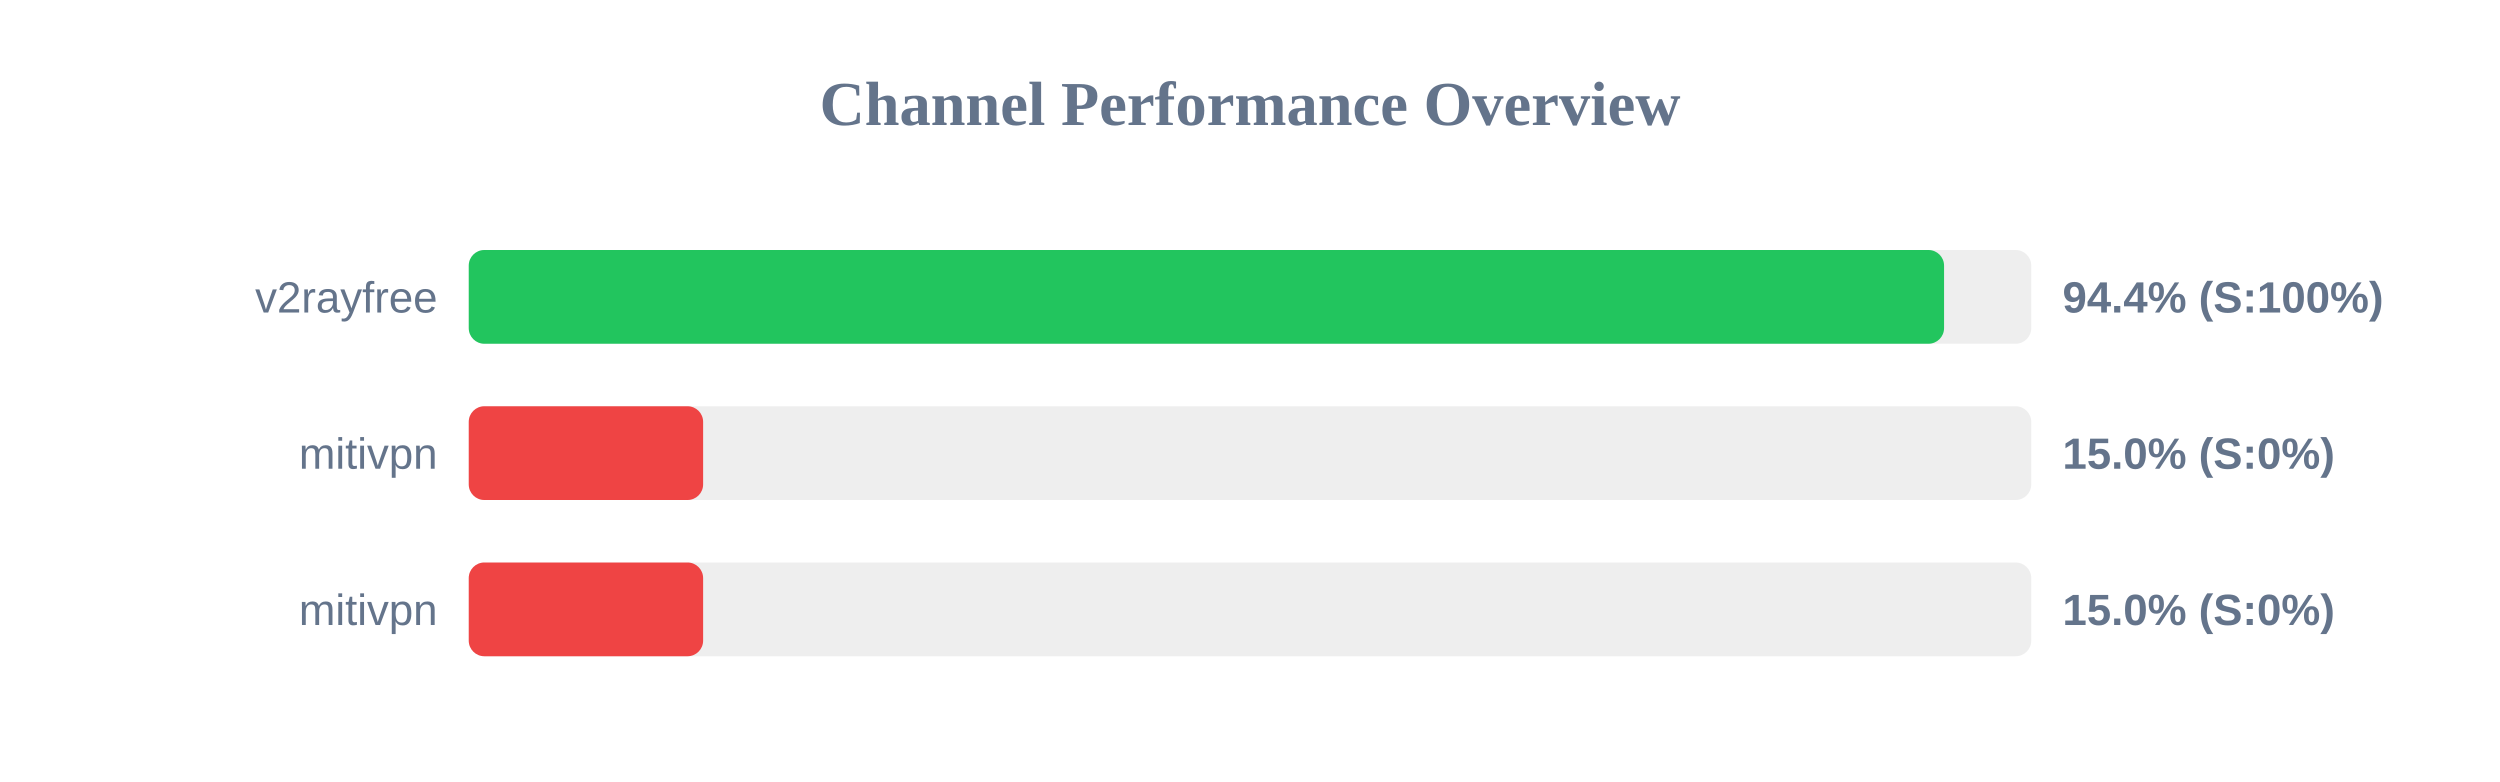
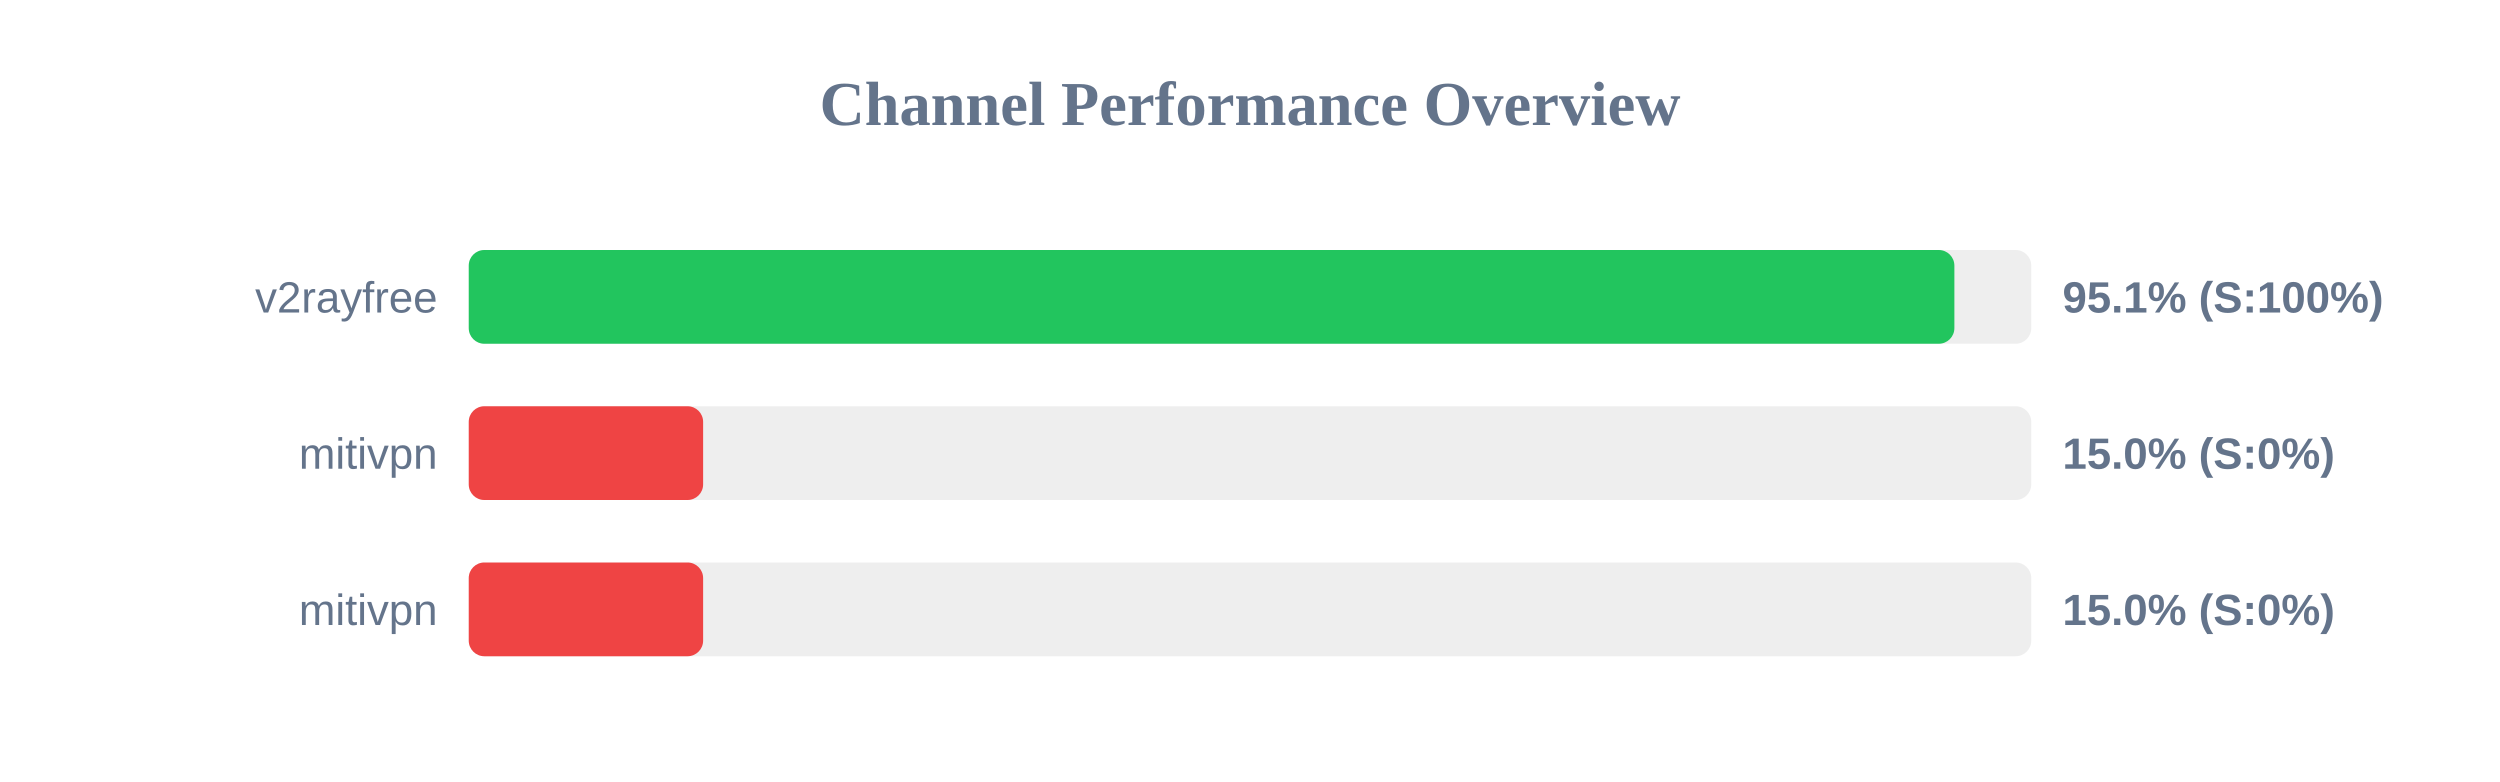
<svg xmlns="http://www.w3.org/2000/svg" width="800" height="250" version="1.1">
  <style>
        .row { font: 14px Arial; fill: #64748b; }
        .score { font: bold 14px Arial; fill: #64748b; }
    </style>
  <text x="400" y="40" text-anchor="middle" font-size="20px" font-weight="bold" fill="#64748b">Channel Performance Overview</text>
  <rect x="150" y="80" width="500" height="30" fill="#eee" rx="5" />
-   <rect x="150" y="80" width="472.1" height="30" fill="#22c55e" rx="5" />
+   <rect x="150" y="80" width="475.4" height="30" fill="#22c55e" rx="5" />
  <text x="140" y="100" text-anchor="end" class="row">v2rayfree</text>
-   <text x="660" y="100" text-anchor="start" class="score">94.4% (S:100%)</text>
+   <text x="660" y="100" text-anchor="start" class="score">95.1% (S:100%)</text>
  <rect x="150" y="130" width="500" height="30" fill="#eee" rx="5" />
  <rect x="150" y="130" width="75.0" height="30" fill="#ef4444" rx="5" />
  <text x="140" y="150" text-anchor="end" class="row">mitivpn</text>
  <text x="660" y="150" text-anchor="start" class="score">15.0% (S:0%)</text>
  <rect x="150" y="180" width="500" height="30" fill="#eee" rx="5" />
  <rect x="150" y="180" width="75.0" height="30" fill="#ef4444" rx="5" />
  <text x="140" y="200" text-anchor="end" class="row">mitivpn</text>
  <text x="660" y="200" text-anchor="start" class="score">15.0% (S:0%)</text>
</svg>
